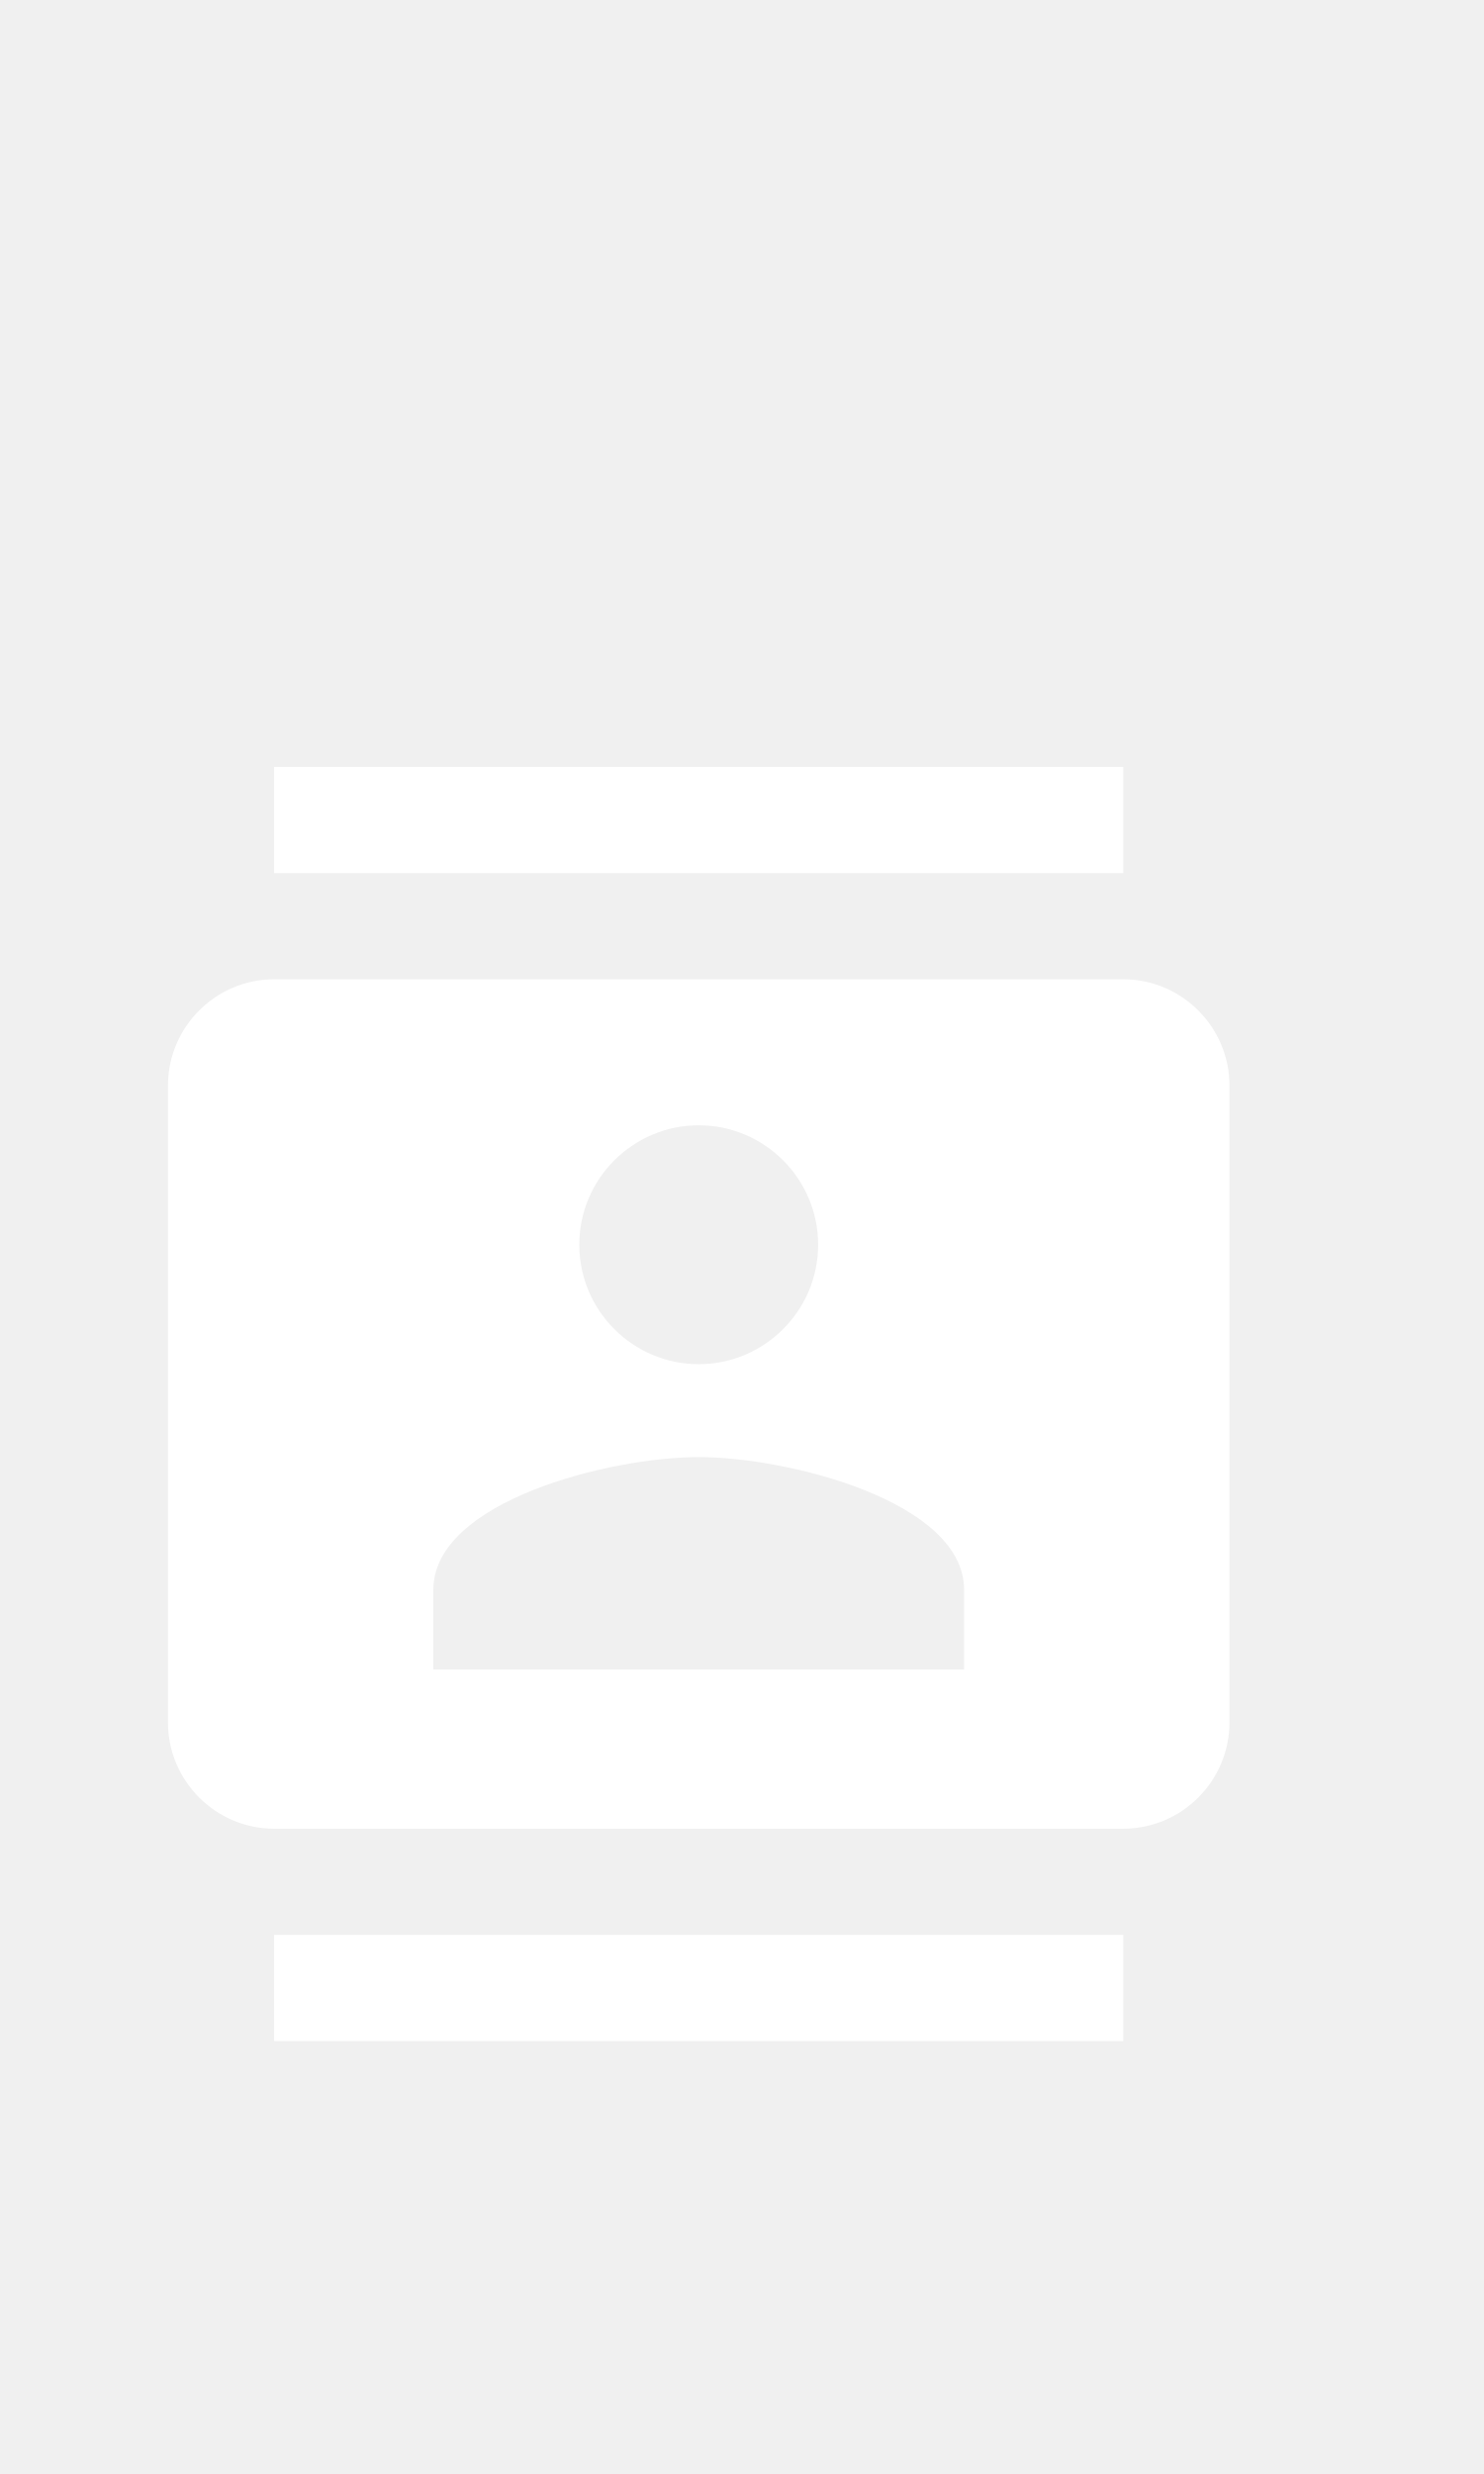
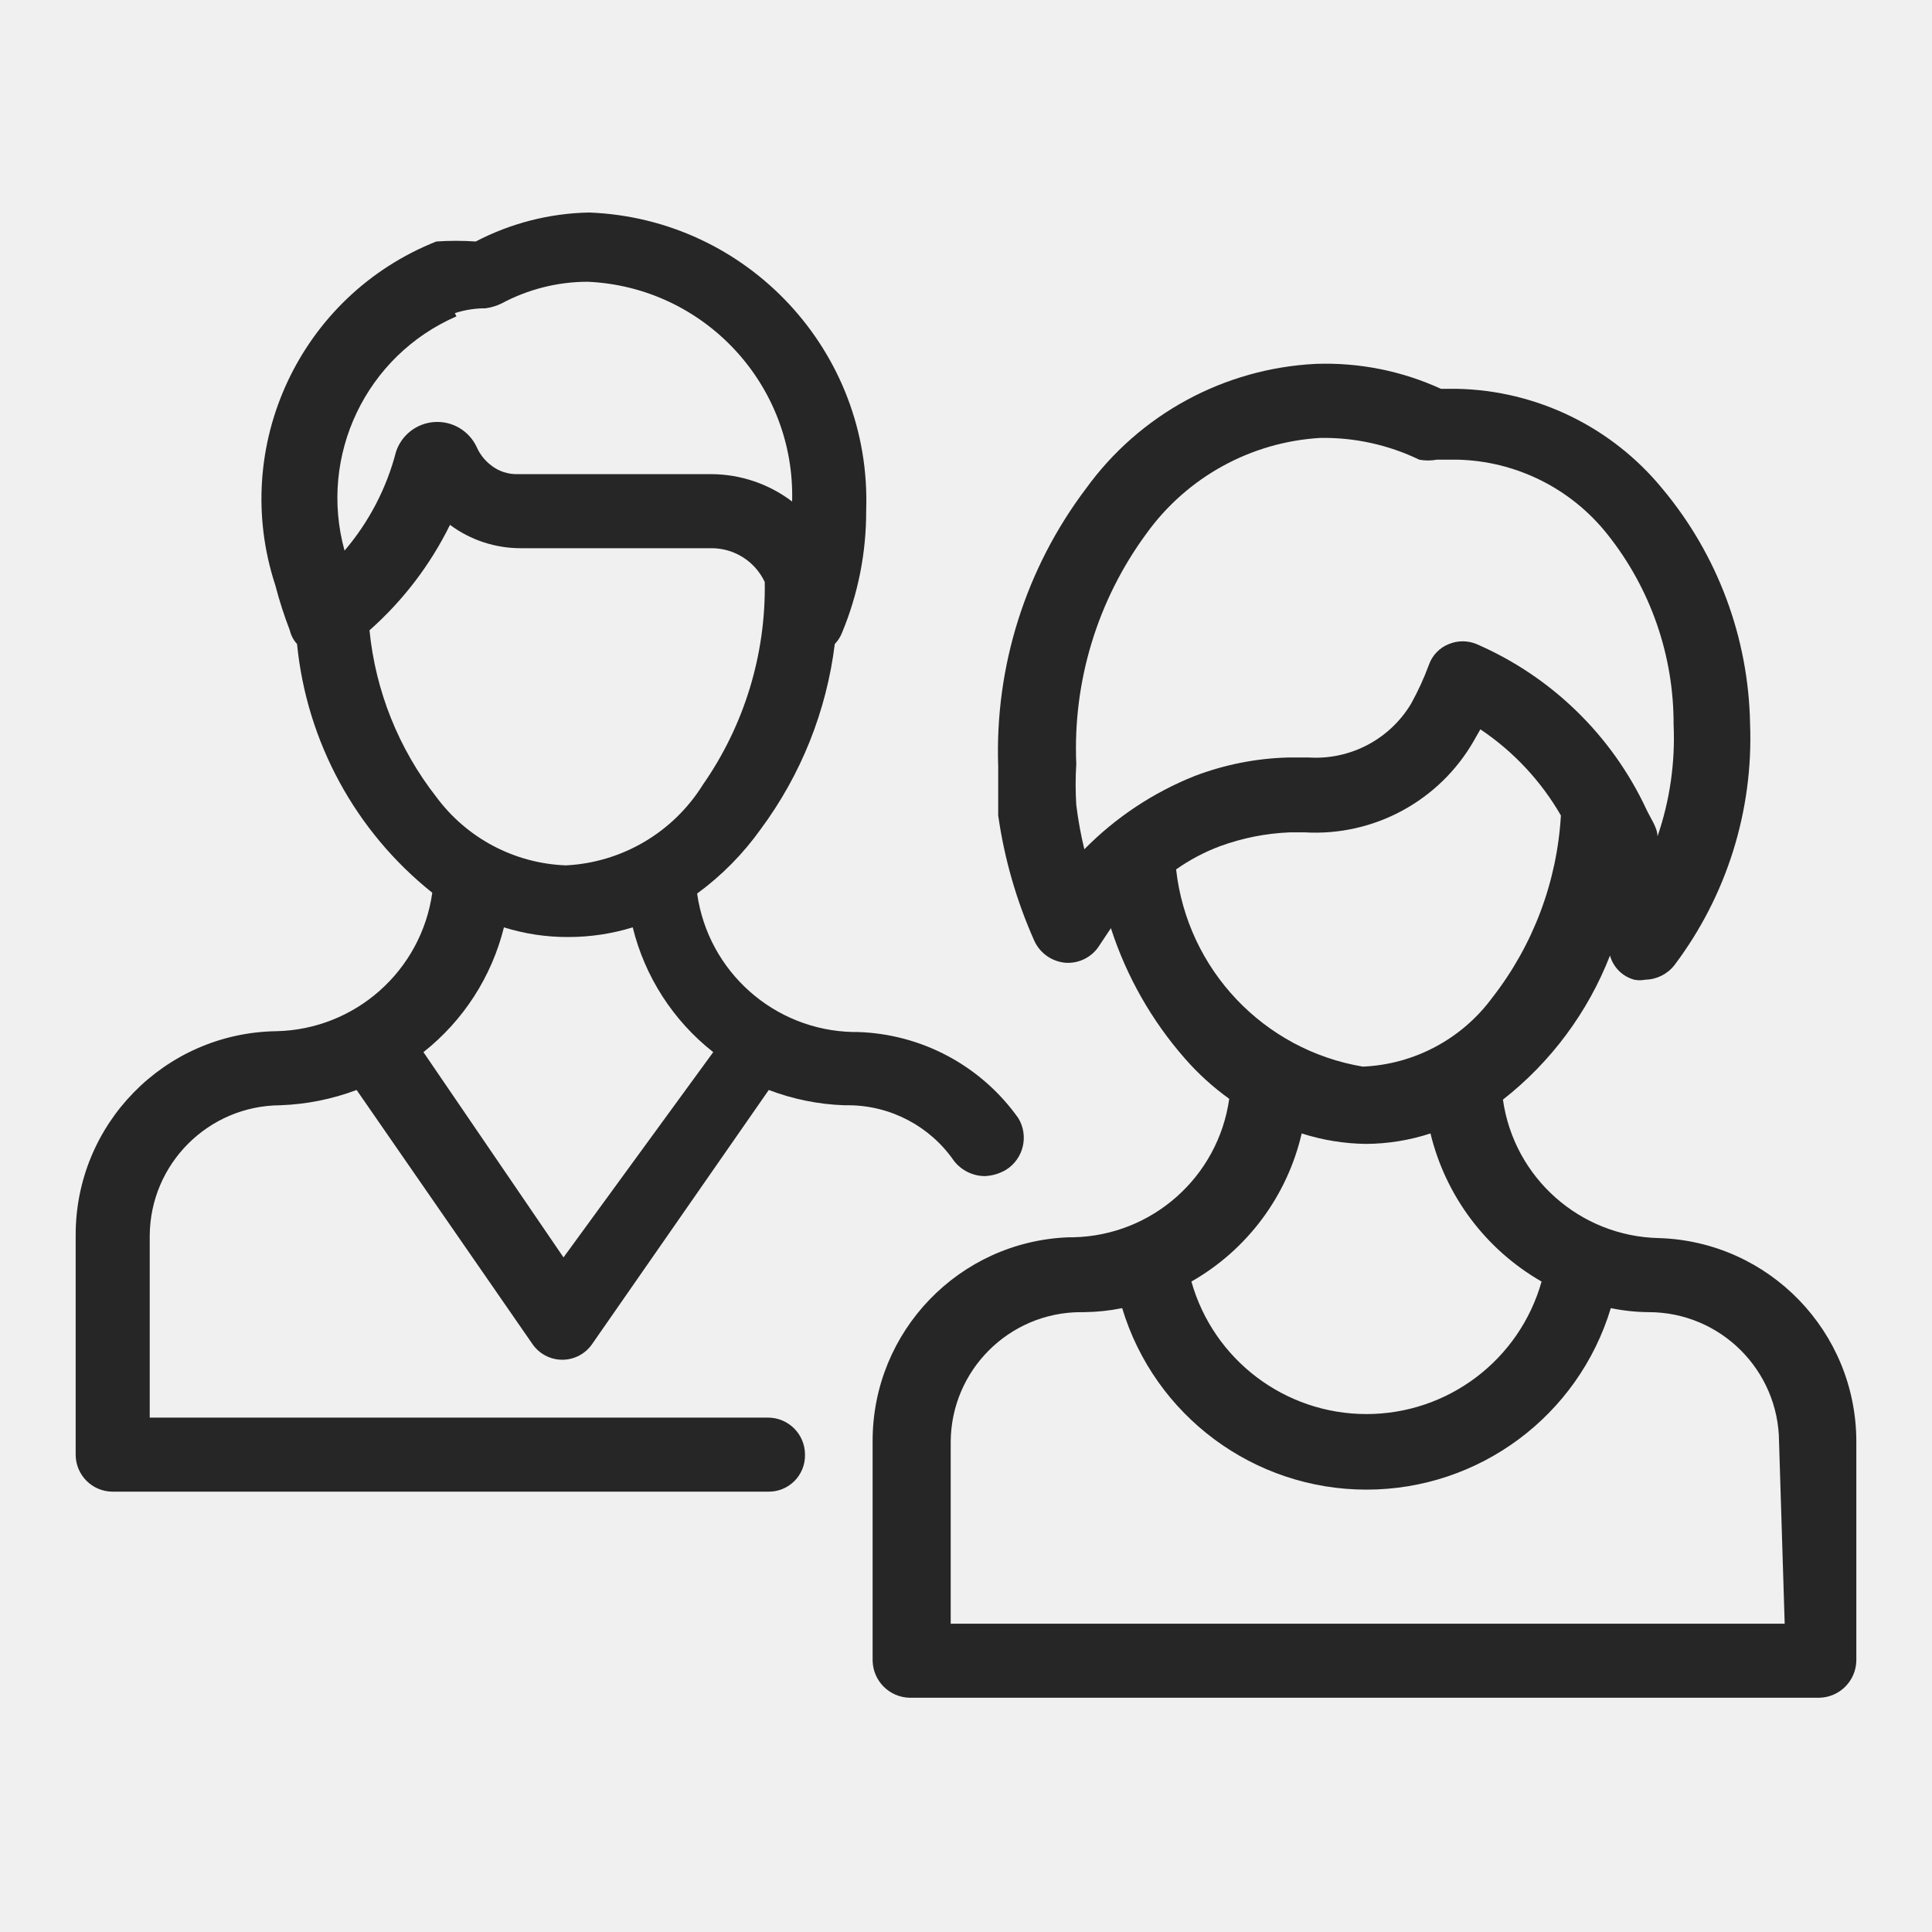
- <svg xmlns="http://www.w3.org/2000/svg" width="24px" height="40px" viewBox="0 0 24 40" version="1.1" id="svg10">
-   <defs id="defs14" />
-   <g id="g57" transform="matrix(0.8583333,0,0,0.8583332,1,12.4)">
-     <path id="path2" d="M 0,0 H 24 V 24 H 0 Z M 0,0 H 24 V 24 H 0 Z M 0,0 H 24 V 24 H 0 Z" style="fill:none" />
-     <path style="fill:#ffffff" id="path4" d="M 20,0 H 4 V 2 H 20 Z M 4,24 H 20 V 22 H 4 Z M 20,4 H 4 C 2.9,4 2,4.9 2,6 v 12 c 0,1.1 0.9,2 2,2 h 16 c 1.1,0 2,-0.9 2,-2 V 6 C 22,4.9 21.1,4 20,4 Z m -8,2.75 c 1.24,0 2.25,1.01 2.25,2.25 0,1.24 -1.01,2.25 -2.25,2.25 C 10.76,11.25 9.75,10.24 9.75,9 9.75,7.76 10.76,6.75 12,6.75 Z M 17,17 H 7 v -1.5 c 0,-1.67 3.33,-2.5 5,-2.5 1.67,0 5,0.83 5,2.5 z" />
-   </g>
+ <svg xmlns="http://www.w3.org/2000/svg" id="Layer_1" data-name="Layer 1" viewBox="0 0 24 24">
+   <defs>
+     <style>.cls-1{fill:none;}.cls-2{fill:#262626;}</style>
+   </defs>
+   <rect class="cls-1" width="24" height="24" />
+   <path class="cls-2" d="M12.65,13.89a2.54,2.54,0,0,0-2-1.07h-.05a2,2,0,0,1-1.94-1.72,3.53,3.53,0,0,0,.79-.8A4.86,4.86,0,0,0,10.37,8a.42.42,0,0,0,.09-.14,3.92,3.92,0,0,0,.3-1.52,3.58,3.58,0,0,0-3.44-3.7A3.17,3.17,0,0,0,5.91,3,3.56,3.56,0,0,0,5.42,3a3.44,3.44,0,0,0-2,4.27,5.22,5.22,0,0,0,.18.56A.38.38,0,0,0,3.69,8a4.52,4.52,0,0,0,1.68,3.09,2,2,0,0,1-1.94,1.72h0A2.53,2.53,0,0,0,.94,15.35v2.72a.46.46,0,0,0,.46.46H9.54a.45.45,0,0,0,.46-.46.46.46,0,0,0-.46-.46H1.86V15.35a1.63,1.63,0,0,1,1.62-1.62h0a3,3,0,0,0,.95-.19l2.18,3.15a.45.45,0,0,0,.75,0l2.19-3.15a2.91,2.91,0,0,0,.94.19h.05a1.6,1.6,0,0,1,1.31.69.49.49,0,0,0,.38.19.56.56,0,0,0,.27-.08A.47.47,0,0,0,12.65,13.89Zm-7-10a1.21,1.21,0,0,1,.38-.06.66.66,0,0,0,.2-.06,2.27,2.27,0,0,1,1.07-.27A2.66,2.66,0,0,1,9.84,6.23a1.67,1.67,0,0,0-1-.34H6.43a.51.51,0,0,1-.33-.11.58.58,0,0,1-.18-.23.54.54,0,0,0-1,.06,3.08,3.08,0,0,1-.64,1.23A2.46,2.46,0,0,1,5.67,3.93ZM4.59,7.83a4.26,4.26,0,0,0,1-1.31h0a1.47,1.47,0,0,0,.88.29H8.84a.73.73,0,0,1,.66.42,4.28,4.28,0,0,1-.77,2.52,2.13,2.13,0,0,1-1.7,1,2.1,2.1,0,0,1-1.61-.85A4,4,0,0,1,4.59,7.83ZM7,15.62,5.26,13.07a2.85,2.85,0,0,0,1-1.55,2.63,2.63,0,0,0,.8.12,2.72,2.72,0,0,0,.8-.12,2.83,2.83,0,0,0,1,1.55Z" />
+   <path class="cls-2" d="M20.61,15.38h0a2,2,0,0,1-1.94-1.72A4.22,4.22,0,0,0,20,11.87a.43.43,0,0,0,.3.3.35.35,0,0,0,.14,0,.47.47,0,0,0,.36-.18,4.68,4.68,0,0,0,.94-3,4.68,4.68,0,0,0-1.09-2.92,3.39,3.39,0,0,0-2.55-1.24h-.2a3.44,3.44,0,0,0-1.55-.31,3.75,3.75,0,0,0-2.86,1.55A5.41,5.41,0,0,0,12.4,9.52c0,.22,0,.42,0,.61a5.84,5.84,0,0,0,.45,1.56.47.47,0,0,0,.39.27.46.46,0,0,0,.42-.22l.14-.21a4.6,4.6,0,0,0,.92,1.62,3.23,3.23,0,0,0,.55.5,2,2,0,0,1-1.94,1.72h-.05a2.53,2.53,0,0,0-2.44,2.53v2.73a.47.47,0,0,0,.46.46H22.6a.47.47,0,0,0,.46-.46V17.91A2.53,2.53,0,0,0,20.61,15.38Zm-7.14-4.83a4.86,4.86,0,0,1-.1-.55,4,4,0,0,1,0-.51,4.5,4.5,0,0,1,.87-2.86,2.87,2.87,0,0,1,2.16-1.19,2.73,2.73,0,0,1,1.23.27.59.59,0,0,0,.22,0h.25a2.45,2.45,0,0,1,1.87.93A3.77,3.77,0,0,1,20.79,9a3.75,3.75,0,0,1-.2,1.39c0-.11-.09-.23-.14-.34A4.15,4.15,0,0,0,18.34,8,.45.45,0,0,0,18,8a.43.43,0,0,0-.25.26,3.51,3.51,0,0,1-.22.48,1.38,1.38,0,0,1-1.27.67H16a3.52,3.52,0,0,0-1.16.23A4,4,0,0,0,13.47,10.55Zm1.14.25a2.42,2.42,0,0,1,.55-.29,2.86,2.86,0,0,1,.86-.17h.19a2.27,2.27,0,0,0,2.1-1.14s.05-.09.08-.14a3.23,3.23,0,0,1,1,1.07v0a4.06,4.06,0,0,1-.85,2.26,2.11,2.11,0,0,1-1.61.86A2.8,2.8,0,0,1,14.61,10.8Zm1.56,3.28a2.73,2.73,0,0,0,.8.13,2.63,2.63,0,0,0,.8-.13,2.91,2.91,0,0,0,1.38,1.84,2.26,2.26,0,0,1-4.35,0A2.86,2.86,0,0,0,16.17,14.08Zm6,6.09H11.81V17.91a1.62,1.62,0,0,1,1.61-1.61h.05a2.5,2.5,0,0,0,.47-.05,3.17,3.17,0,0,0,6.07,0,2.42,2.42,0,0,0,.47.05h0a1.62,1.62,0,0,1,1.62,1.61Z" />
</svg>
